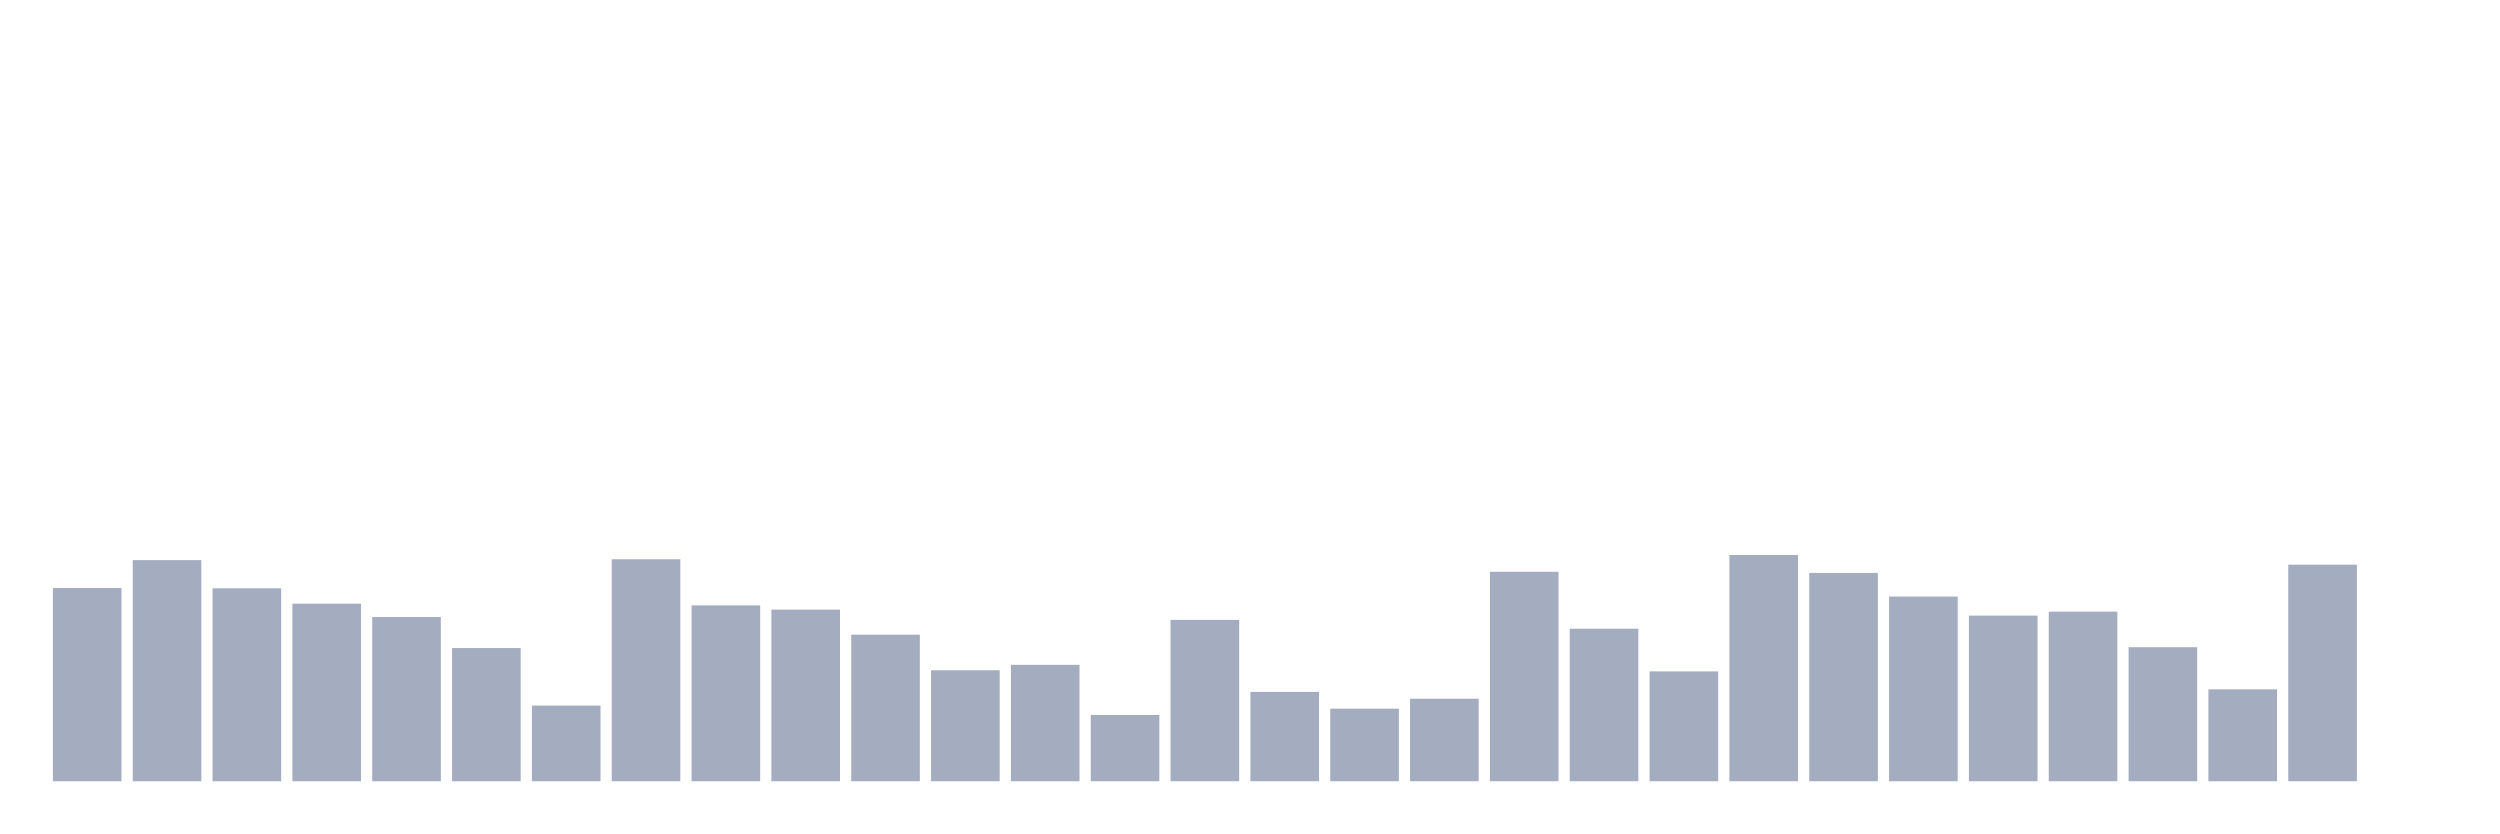
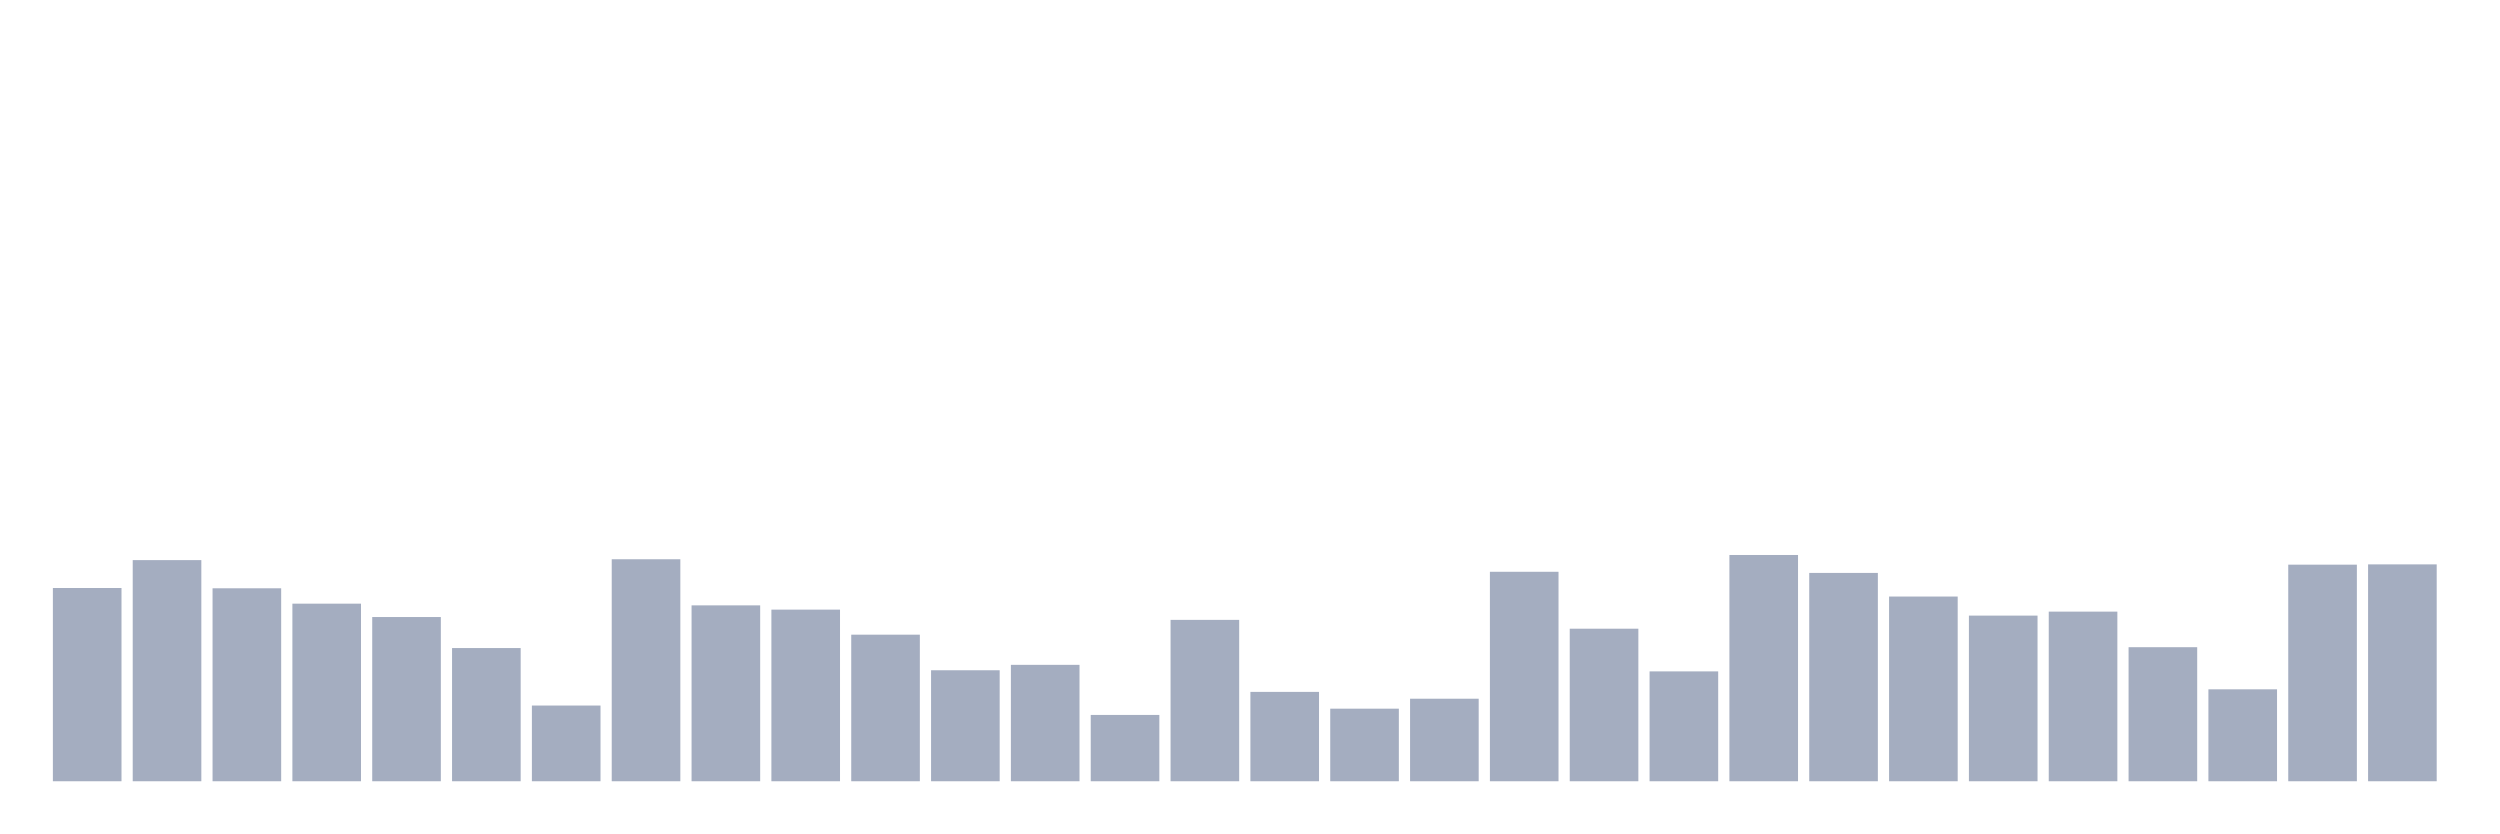
<svg xmlns="http://www.w3.org/2000/svg" viewBox="0 0 480 160">
  <g transform="translate(10,10)">
    <rect class="bar" x="0.153" width="13.175" y="102.896" height="37.104" fill="rgb(164,173,192)" />
    <rect class="bar" x="15.482" width="13.175" y="97.541" height="42.459" fill="rgb(164,173,192)" />
    <rect class="bar" x="30.81" width="13.175" y="102.951" height="37.049" fill="rgb(164,173,192)" />
    <rect class="bar" x="46.138" width="13.175" y="105.902" height="34.098" fill="rgb(164,173,192)" />
    <rect class="bar" x="61.466" width="13.175" y="108.47" height="31.53" fill="rgb(164,173,192)" />
    <rect class="bar" x="76.794" width="13.175" y="114.426" height="25.574" fill="rgb(164,173,192)" />
    <rect class="bar" x="92.123" width="13.175" y="125.464" height="14.536" fill="rgb(164,173,192)" />
    <rect class="bar" x="107.451" width="13.175" y="97.377" height="42.623" fill="rgb(164,173,192)" />
    <rect class="bar" x="122.779" width="13.175" y="106.23" height="33.77" fill="rgb(164,173,192)" />
    <rect class="bar" x="138.107" width="13.175" y="107.049" height="32.951" fill="rgb(164,173,192)" />
    <rect class="bar" x="153.436" width="13.175" y="111.858" height="28.142" fill="rgb(164,173,192)" />
    <rect class="bar" x="168.764" width="13.175" y="118.689" height="21.311" fill="rgb(164,173,192)" />
    <rect class="bar" x="184.092" width="13.175" y="117.65" height="22.35" fill="rgb(164,173,192)" />
    <rect class="bar" x="199.42" width="13.175" y="127.268" height="12.732" fill="rgb(164,173,192)" />
    <rect class="bar" x="214.748" width="13.175" y="109.016" height="30.984" fill="rgb(164,173,192)" />
    <rect class="bar" x="230.077" width="13.175" y="122.842" height="17.158" fill="rgb(164,173,192)" />
    <rect class="bar" x="245.405" width="13.175" y="126.066" height="13.934" fill="rgb(164,173,192)" />
    <rect class="bar" x="260.733" width="13.175" y="124.153" height="15.847" fill="rgb(164,173,192)" />
    <rect class="bar" x="276.061" width="13.175" y="99.781" height="40.219" fill="rgb(164,173,192)" />
    <rect class="bar" x="291.39" width="13.175" y="110.71" height="29.29" fill="rgb(164,173,192)" />
    <rect class="bar" x="306.718" width="13.175" y="118.907" height="21.093" fill="rgb(164,173,192)" />
    <rect class="bar" x="322.046" width="13.175" y="96.557" height="43.443" fill="rgb(164,173,192)" />
    <rect class="bar" x="337.374" width="13.175" y="100" height="40" fill="rgb(164,173,192)" />
    <rect class="bar" x="352.702" width="13.175" y="104.536" height="35.464" fill="rgb(164,173,192)" />
    <rect class="bar" x="368.031" width="13.175" y="108.197" height="31.803" fill="rgb(164,173,192)" />
    <rect class="bar" x="383.359" width="13.175" y="107.432" height="32.568" fill="rgb(164,173,192)" />
    <rect class="bar" x="398.687" width="13.175" y="114.262" height="25.738" fill="rgb(164,173,192)" />
    <rect class="bar" x="414.015" width="13.175" y="122.35" height="17.65" fill="rgb(164,173,192)" />
    <rect class="bar" x="429.344" width="13.175" y="98.415" height="41.585" fill="rgb(164,173,192)" />
-     <rect class="bar" x="444.672" width="13.175" y="140" height="0" fill="rgb(164,173,192)" />
+     <rect class="bar" x="444.672" width="13.175" y="98.361" height="41.639" fill="rgb(164,173,192)" />
  </g>
</svg>
